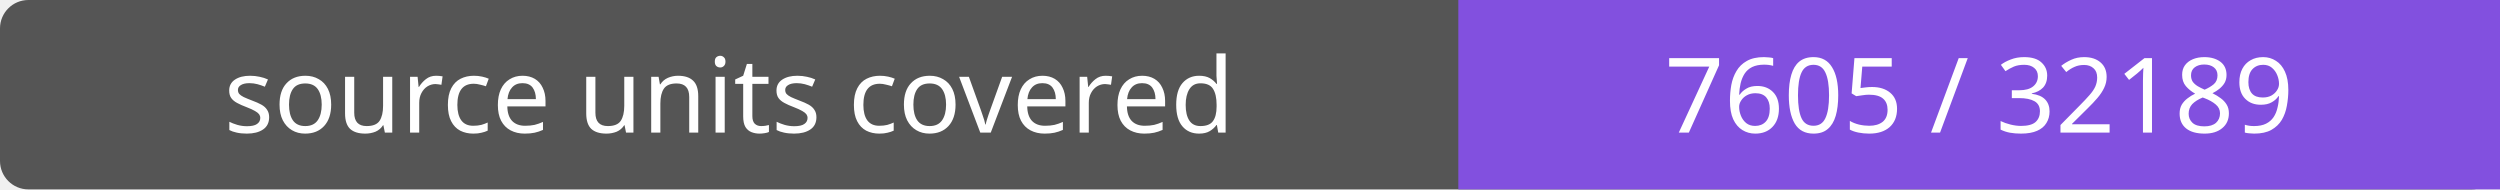
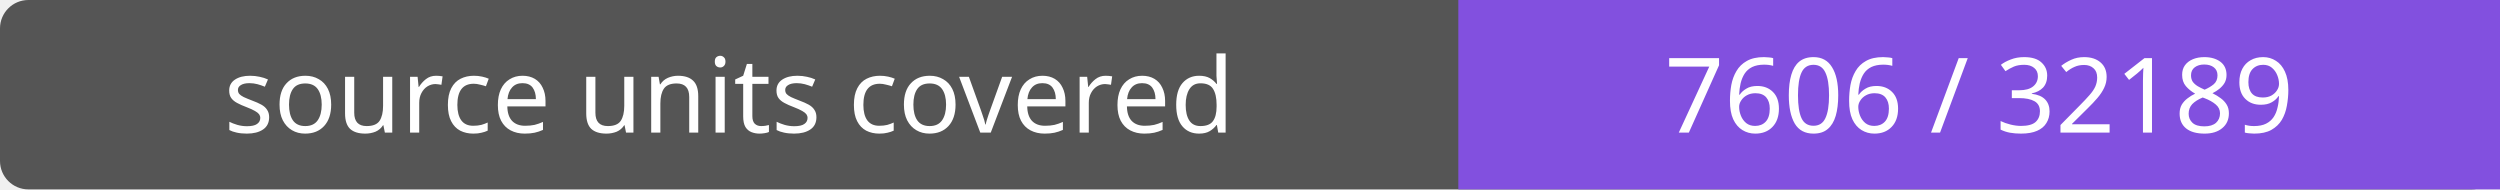
- <svg xmlns="http://www.w3.org/2000/svg" width="264" height="20" role="img" aria-label="source units covered: 7605 / 32189">
+ <svg xmlns="http://www.w3.org/2000/svg" width="264" height="20" role="img" aria-label="source units covered: 7606 / 32189">
  <rect width="264" height="20" rx="3" fill="#555" />
  <path fill="#8250df" d="M154 0h110v20H154z" />
  <g fill="#fff" text-anchor="middle" font-family="Verdana,sans-serif" font-size="11">
    <text x="77.0" y="14">source units covered</text>
-     <text x="209.0" y="14">7605 / 32189</text>
+     <text x="209.0" y="14">7606 / 32189</text>
  </g>
</svg>
